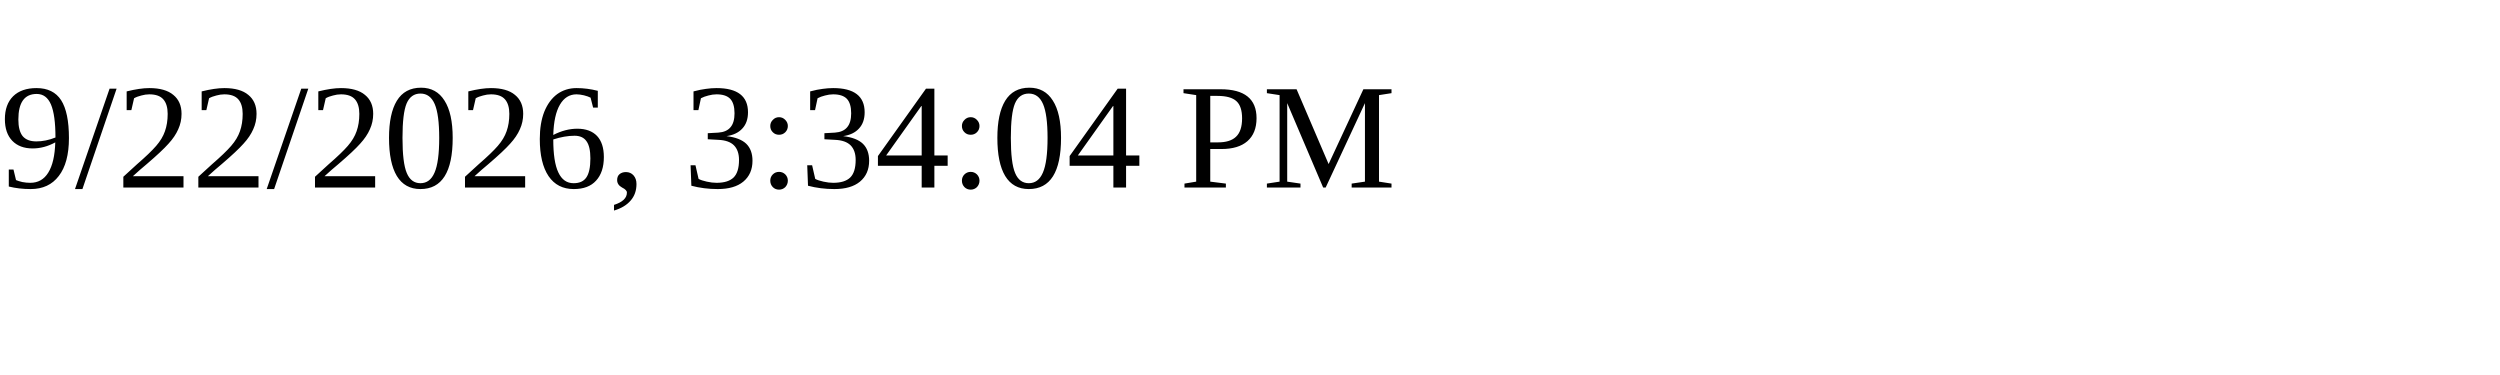
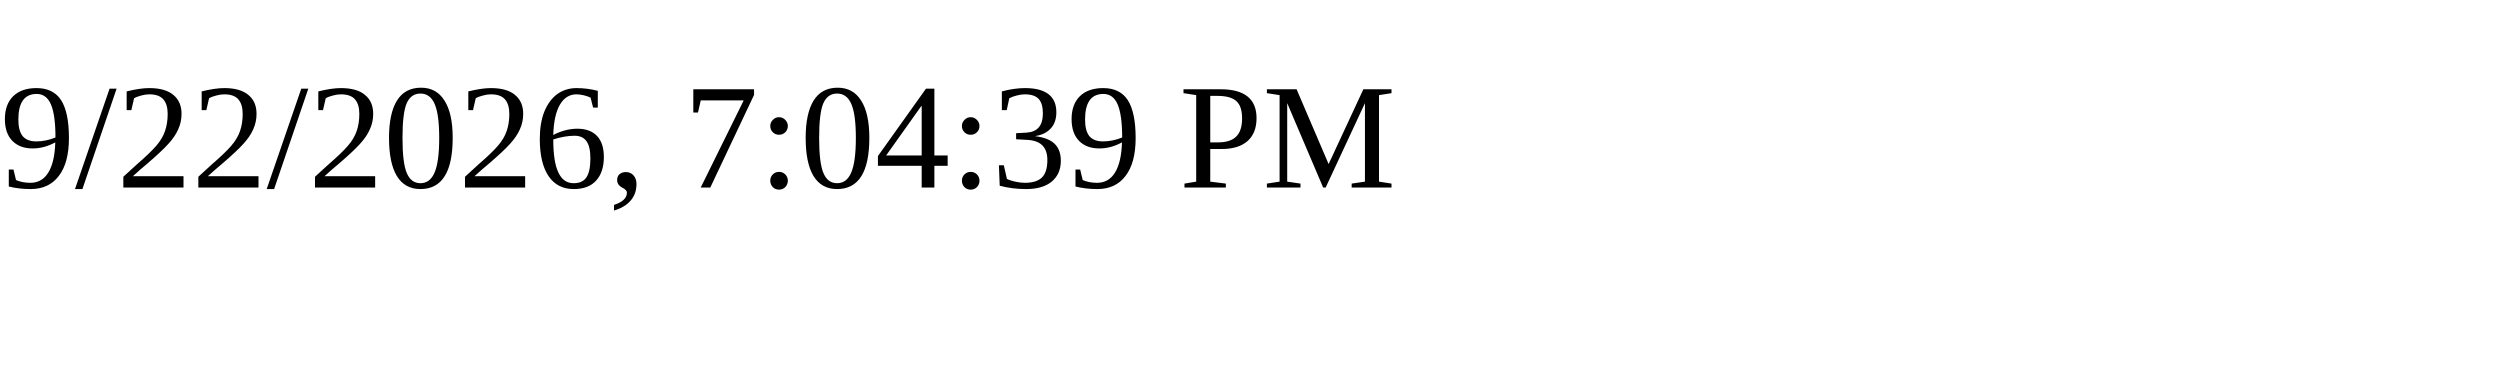
<svg xmlns="http://www.w3.org/2000/svg" height="30" width="200">
-   <text x="0" y="15">9/22/2026, 3:34:04 PM</text>
+   <text x="0" y="15">9/22/2026, 7:04:39 PM</text>
</svg>
